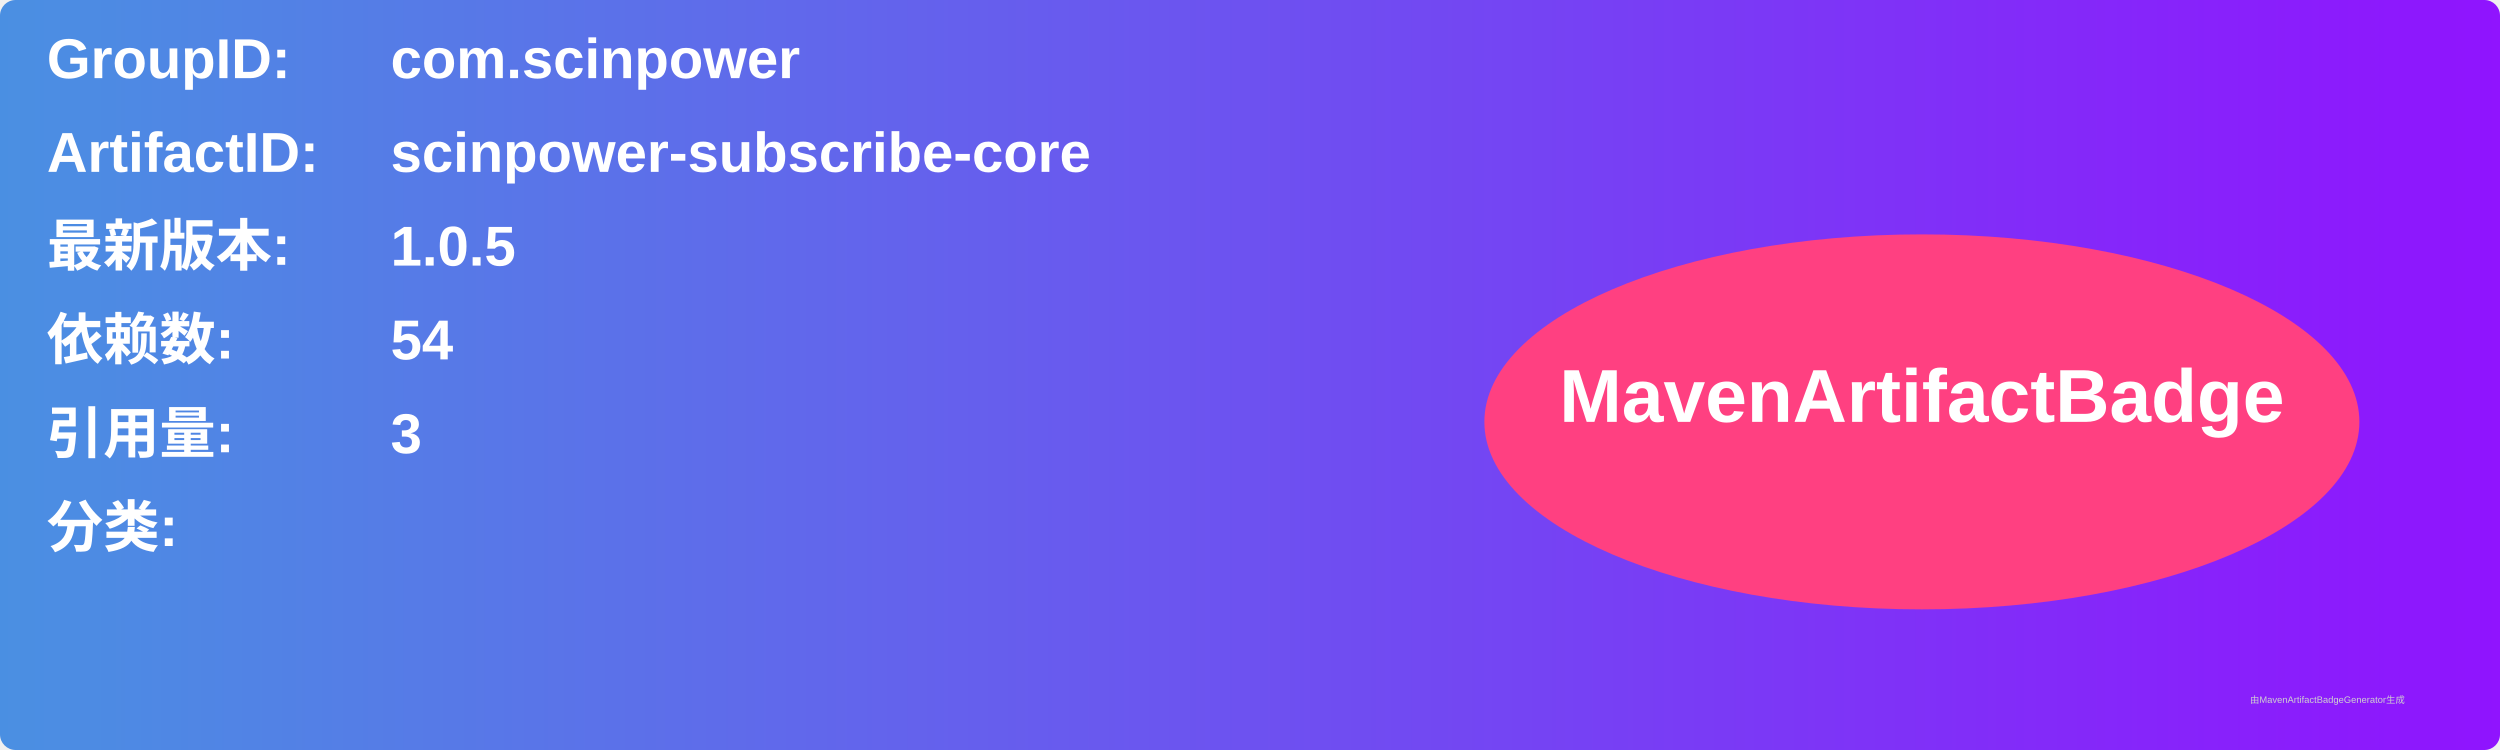
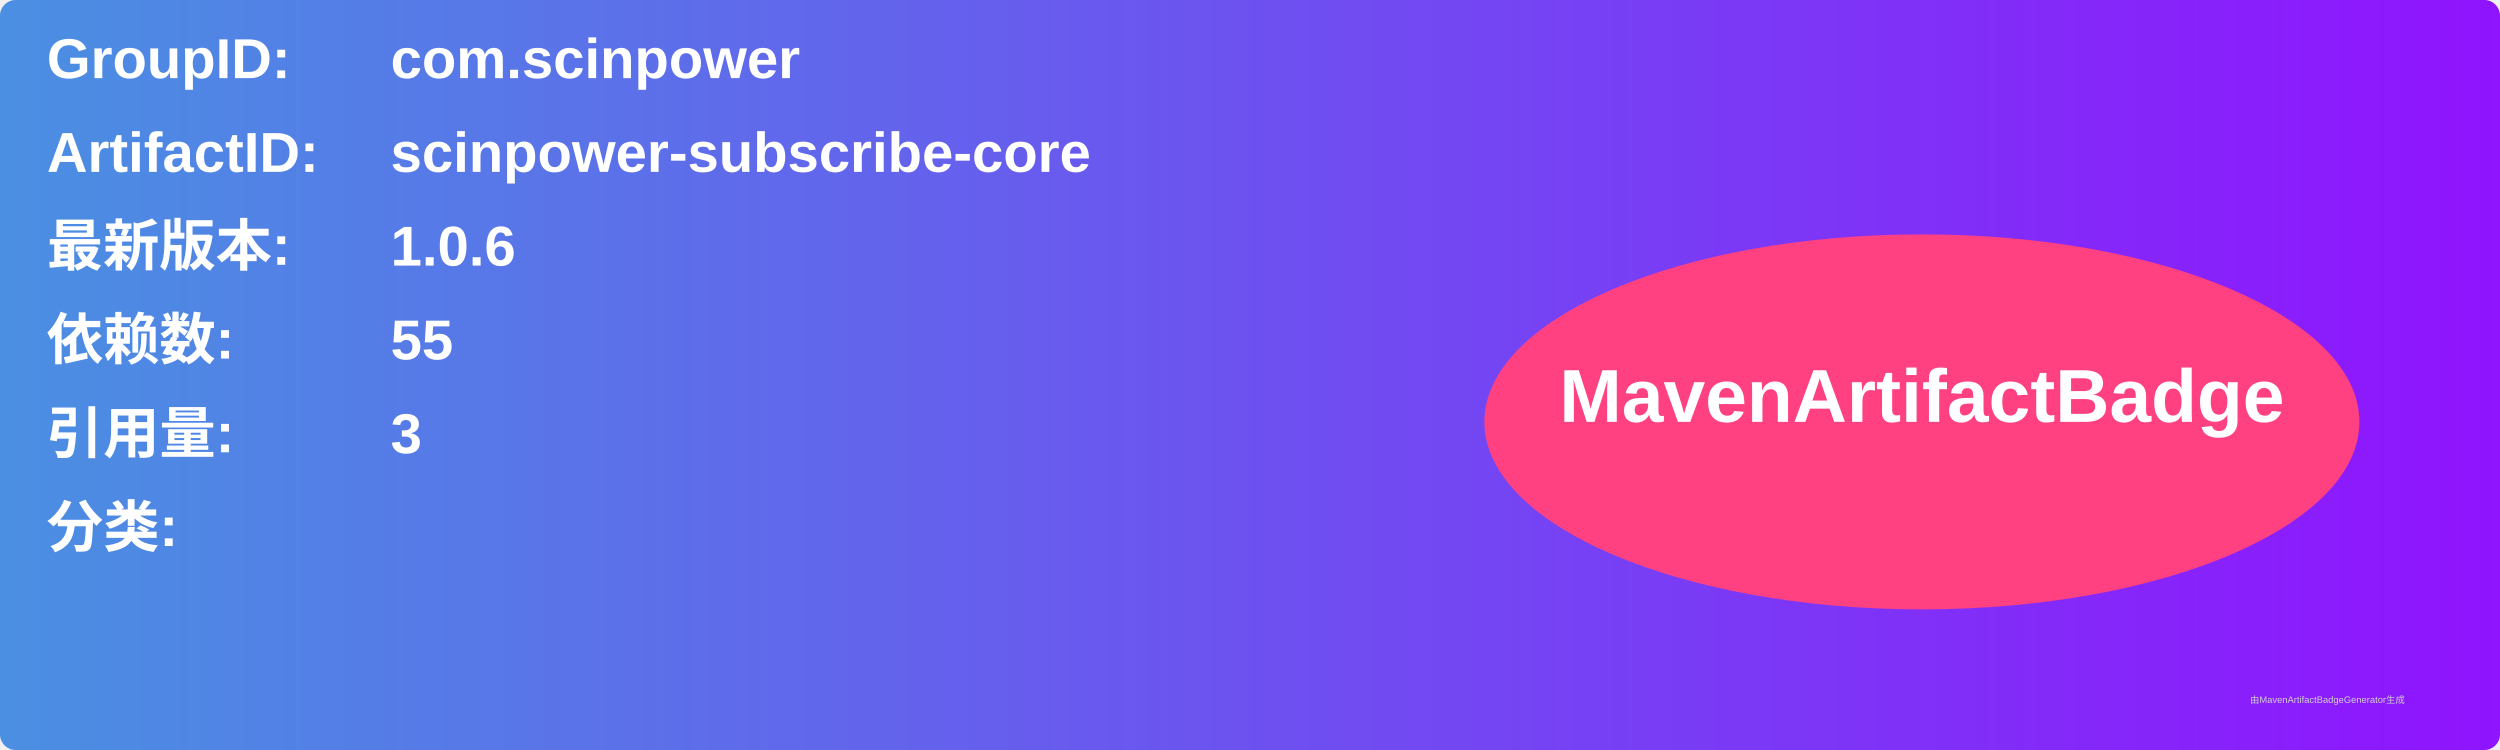
<svg xmlns="http://www.w3.org/2000/svg" width="800" height="240" viewBox="0 0 800 240">
  <linearGradient id="grad" x1="0%" y1="0%" x2="100%" y2="0%">
    <stop offset="0%" stop-color="#4a90e2" />
    <stop offset="100%" stop-color="#9013fe" />
  </linearGradient>
  <rect width="100%" height="100%" rx="5" ry="5" fill="url(#grad)" />
  <g transform="translate(15, 15)">
    <text x="0" y="10" font-family="Arial" font-size="18" fill="white" font-weight="bold" width="260">GroupID:</text>
    <text x="110" y="10" font-family="Arial" font-size="18" fill="white" font-weight="bold" width="460">com.scinpower</text>
    <text x="0" y="40" font-family="Arial" font-size="18" fill="white" font-weight="bold" width="260">ArtifactID:</text>
    <text x="110" y="40" font-family="Arial" font-size="18" fill="white" font-weight="bold" width="460">scinpower-subscribe-core</text>
    <text x="0" y="70" font-family="Arial" font-size="18" fill="white" font-weight="bold">最新版本:</text>
    <text x="110" y="70" font-family="Arial" font-size="18" fill="white" font-weight="bold">
-       <tspan font-weight="bold">1.0.5</tspan>
+       <tspan font-weight="bold">1.0.6</tspan>
    </text>
    <text x="0" y="100" font-family="Arial" font-size="18" fill="white" font-weight="bold">依赖数: </text>
    <text x="110" y="100" font-family="Arial" font-size="18" fill="white">
-       <tspan font-weight="bold">54</tspan>
+       <tspan font-weight="bold">55</tspan>
    </text>
    <text x="0" y="130" font-family="Arial" font-size="18" fill="white" font-weight="bold">引用量: </text>
    <text x="110" y="130" font-family="Arial" font-size="18" fill="white">
      <tspan font-weight="bold">3</tspan>
    </text>
    <text x="0" y="160" font-family="Arial" font-size="18" fill="white" font-weight="bold">分类:</text>
    <text x="10" y="190" font-family="Arial" font-size="10" fill="white">
      <tspan font-weight="bold" />
    </text>
    <ellipse cx="600" cy="120" rx="140" ry="60" fill="#ff4081" />
    <text x="600" y="120" text-anchor="middle" font-family="Arial" font-size="24" fill="white" font-weight="bold">MavenArtifactBadge</text>
  </g>
  <text x="720" y="225" font-family="Arial" font-size="3" fill="#d0d0d0">由MavenArtifactBadgeGenerator生成</text>
</svg>
